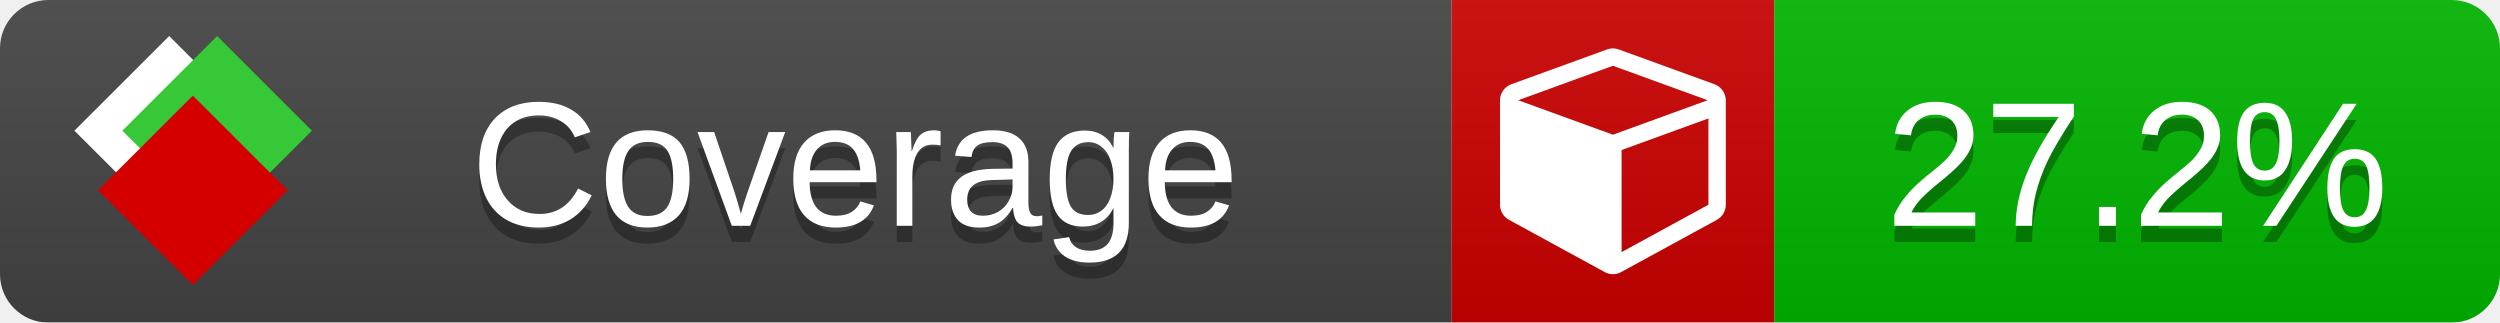
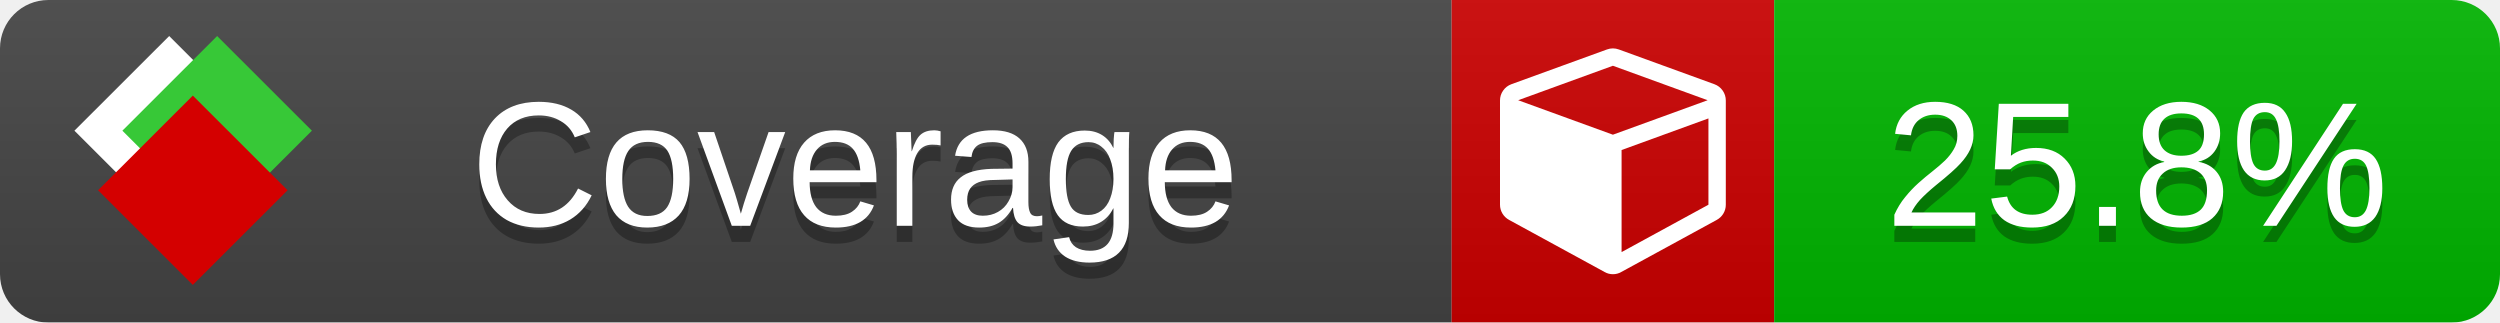
<svg xmlns="http://www.w3.org/2000/svg" xmlns:xlink="http://www.w3.org/1999/xlink" width="155" height="20">
  <style type="text/css">
          
            @keyframes fade1 {
                0% { visibility: visible; opacity: 1; }
               23% { visibility: visible; opacity: 1; }
               25% { visibility: hidden; opacity: 0; }
               48% { visibility: hidden; opacity: 0; }
               50% { visibility: hidden; opacity: 0; }
               73% { visibility: hidden; opacity: 0; }
               75% { visibility: hidden; opacity: 0; }
               98% { visibility: hidden; opacity: 0; }
              100% { visibility: visible; opacity: 1; }
            }
            @keyframes fade2 {
                0% { visibility: hidden; opacity: 0; }
               23% { visibility: hidden; opacity: 0; }
               25% { visibility: visible; opacity: 1; }
               48% { visibility: visible; opacity: 1; }
               50% { visibility: hidden; opacity: 0; }
               73% { visibility: hidden; opacity: 0; }
               75% { visibility: hidden; opacity: 0; }
               98% { visibility: hidden; opacity: 0; }
              100% { visibility: hidden; opacity: 0; }
            }
            @keyframes fade3 {
                0% { visibility: hidden; opacity: 0; }
               23% { visibility: hidden; opacity: 0; }
               25% { visibility: hidden; opacity: 0; }
               48% { visibility: hidden; opacity: 0; }
               50% { visibility: visible; opacity: 1; }
               73% { visibility: visible; opacity: 1; }
               75% { visibility: hidden; opacity: 0; }
               98% { visibility: hidden; opacity: 0; }
              100% { visibility: hidden; opacity: 0; }
            }
            @keyframes fade4 {
                0% { visibility: hidden; opacity: 0; }
               23% { visibility: hidden; opacity: 0; }
               25% { visibility: hidden; opacity: 0; }
               48% { visibility: hidden; opacity: 0; }
               50% { visibility: hidden; opacity: 0; }
               73% { visibility: hidden; opacity: 0; }
               75% { visibility: visible; opacity: 1; }
               98% { visibility: visible; opacity: 1; }
              100% { visibility: hidden; opacity: 0; }
            }
            .linecoverage {
                animation-duration: 15s;
                animation-name: fade1;
                animation-iteration-count: infinite;
            }
            .branchcoverage {
                animation-duration: 15s;
                animation-name: fade2;
                animation-iteration-count: infinite;
            }
            .methodcoverage {
                animation-duration: 15s;
                animation-name: fade3;
                animation-iteration-count: infinite;
            }
            .fullmethodcoverage {
                animation-duration: 15s;
                animation-name: fade4;
                animation-iteration-count: infinite;
            }
          
    </style>
  <defs>
    <linearGradient id="gradient" x2="0" y2="100%">
      <stop offset="0" stop-color="#bbb" stop-opacity=".1" />
      <stop offset="1" stop-opacity=".1" />
    </linearGradient>
    <linearGradient id="c">
      <stop offset="0" stop-color="#d40000" />
      <stop offset="1" stop-color="#ff2a2a" />
    </linearGradient>
    <linearGradient id="a">
      <stop offset="0" stop-color="#e0e0de" />
      <stop offset="1" stop-color="#fff" />
    </linearGradient>
    <linearGradient id="b">
      <stop offset="0" stop-color="#37c837" />
      <stop offset="1" stop-color="#217821" />
    </linearGradient>
    <linearGradient xlink:href="#a" id="e" x1="106.44" x2="69.96" y1="-11.96" y2="-46.84" gradientTransform="matrix(-.8426 -.00045 -.00045 -.8426 -94.27 -75.82)" gradientUnits="userSpaceOnUse" />
    <linearGradient xlink:href="#b" id="f" x1="56.19" x2="77.97" y1="-23.45" y2="10.62" gradientTransform="matrix(.8426 .00045 .00045 .8426 94.27 75.82)" gradientUnits="userSpaceOnUse" />
    <linearGradient xlink:href="#c" id="g" x1="79.98" x2="132.9" y1="10.79" y2="10.79" gradientTransform="matrix(.8426 .00045 .00045 .8426 94.27 75.82)" gradientUnits="userSpaceOnUse" />
    <mask id="mask">
      <rect width="155" height="20" rx="3" fill="#fff" />
    </mask>
    <g id="icon" transform="matrix(.04486 0 0 .04481 -.48 -.63)">
      <rect width="52.92" height="52.92" x="-109.72" y="-27.13" fill="url(#e)" transform="rotate(-135)" />
      <rect width="52.92" height="52.92" x="70.19" y="-39.18" fill="url(#f)" transform="rotate(45)" />
      <rect width="52.92" height="52.92" x="80.05" y="-15.74" fill="url(#g)" transform="rotate(45)" />
    </g>
  </defs>
  <g mask="url(#mask)">
    <rect x="0" y="0" width="90" height="20" fill="#444" />
    <rect x="90" y="0" width="20" height="20" fill="#c00" />
    <rect x="110" y="0" width="45" height="20" fill="#00B600" />
    <rect x="0" y="0" width="155" height="20" fill="url(#gradient)" />
  </g>
  <g>
    <path class="" fill="#fff" d="m 100.538,15.629 5.385,-2.936 v -5.351 l -5.385,1.96 z M 100,8.351 105.873,6.214 100,4.077 94.127,6.214 Z m 7,-2.12 v 6.462 q 0,0.294 -0.151,0.547 -0.151,0.252 -0.412,0.395 l -5.923,3.231 q -0.236,0.135 -0.513,0.135 -0.278,0 -0.513,-0.135 l -5.923,-3.231 Q 93.303,13.492 93.151,13.239 93,12.987 93,12.692 v -6.462 q 0,-0.337 0.194,-0.614 0.194,-0.278 0.513,-0.395 l 5.923,-2.154 q 0.185,-0.067 0.37,-0.067 0.185,0 0.37,0.067 l 5.923,2.154 q 0.32,0.118 0.513,0.395 Q 107,5.894 107,6.231 Z" />
  </g>
  <g fill="#fff" text-anchor="middle" font-family="Verdana,Arial,Geneva,sans-serif" font-size="11">
    <a xlink:href="https://github.com/danielpalme/ReportGenerator" target="_top">
      <use xlink:href="#icon" transform="translate(3,1) scale(3.5)" />
    </a>
    <text x="53" y="15" fill="#010101" fill-opacity=".3">Coverage</text>
    <text x="53" y="14" fill="#fff">Coverage</text>
-     <text class="" x="132.5" y="15" fill="#010101" fill-opacity=".3">27.2%</text>
-     <text class="" x="132.5" y="14">27.2%</text>
+     <text class="" x="132.5" y="15" fill="#010101" fill-opacity=".3">25.8%</text>
+     <text class="" x="132.5" y="14">25.8%</text>
  </g>
  <g>
    <rect class="" x="90" y="0" width="65" height="20" fill-opacity="0" />
  </g>
</svg>
